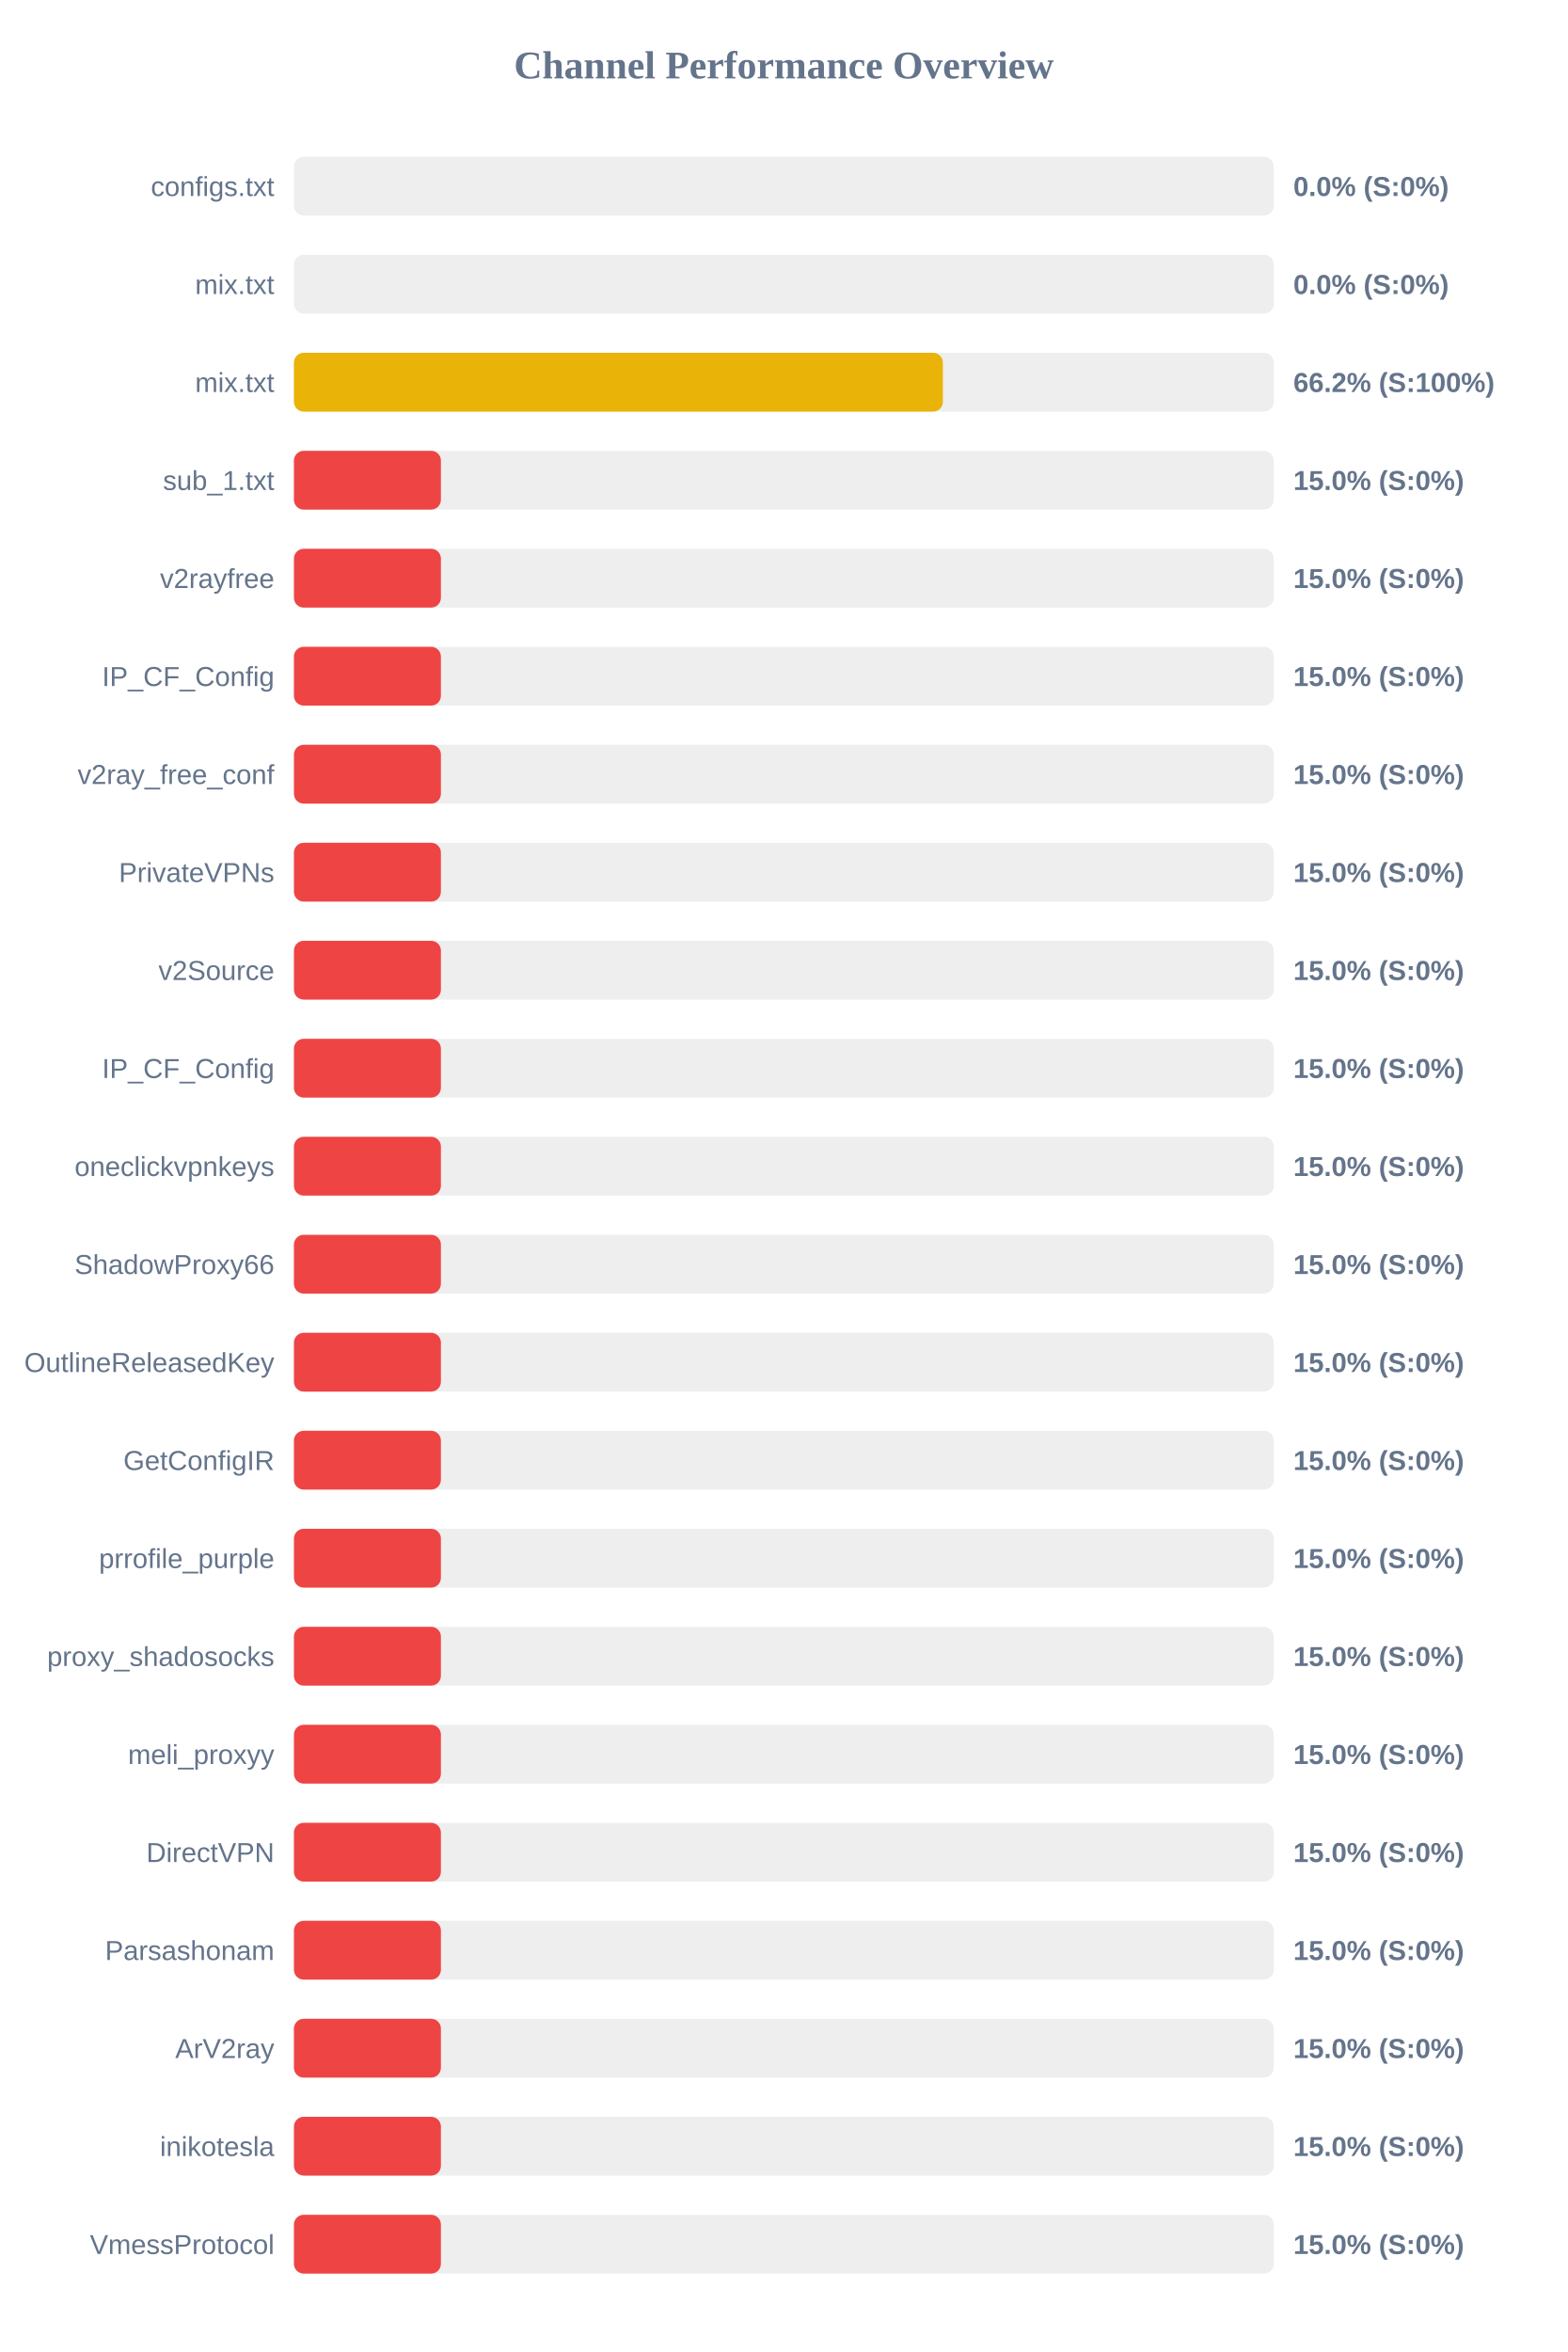
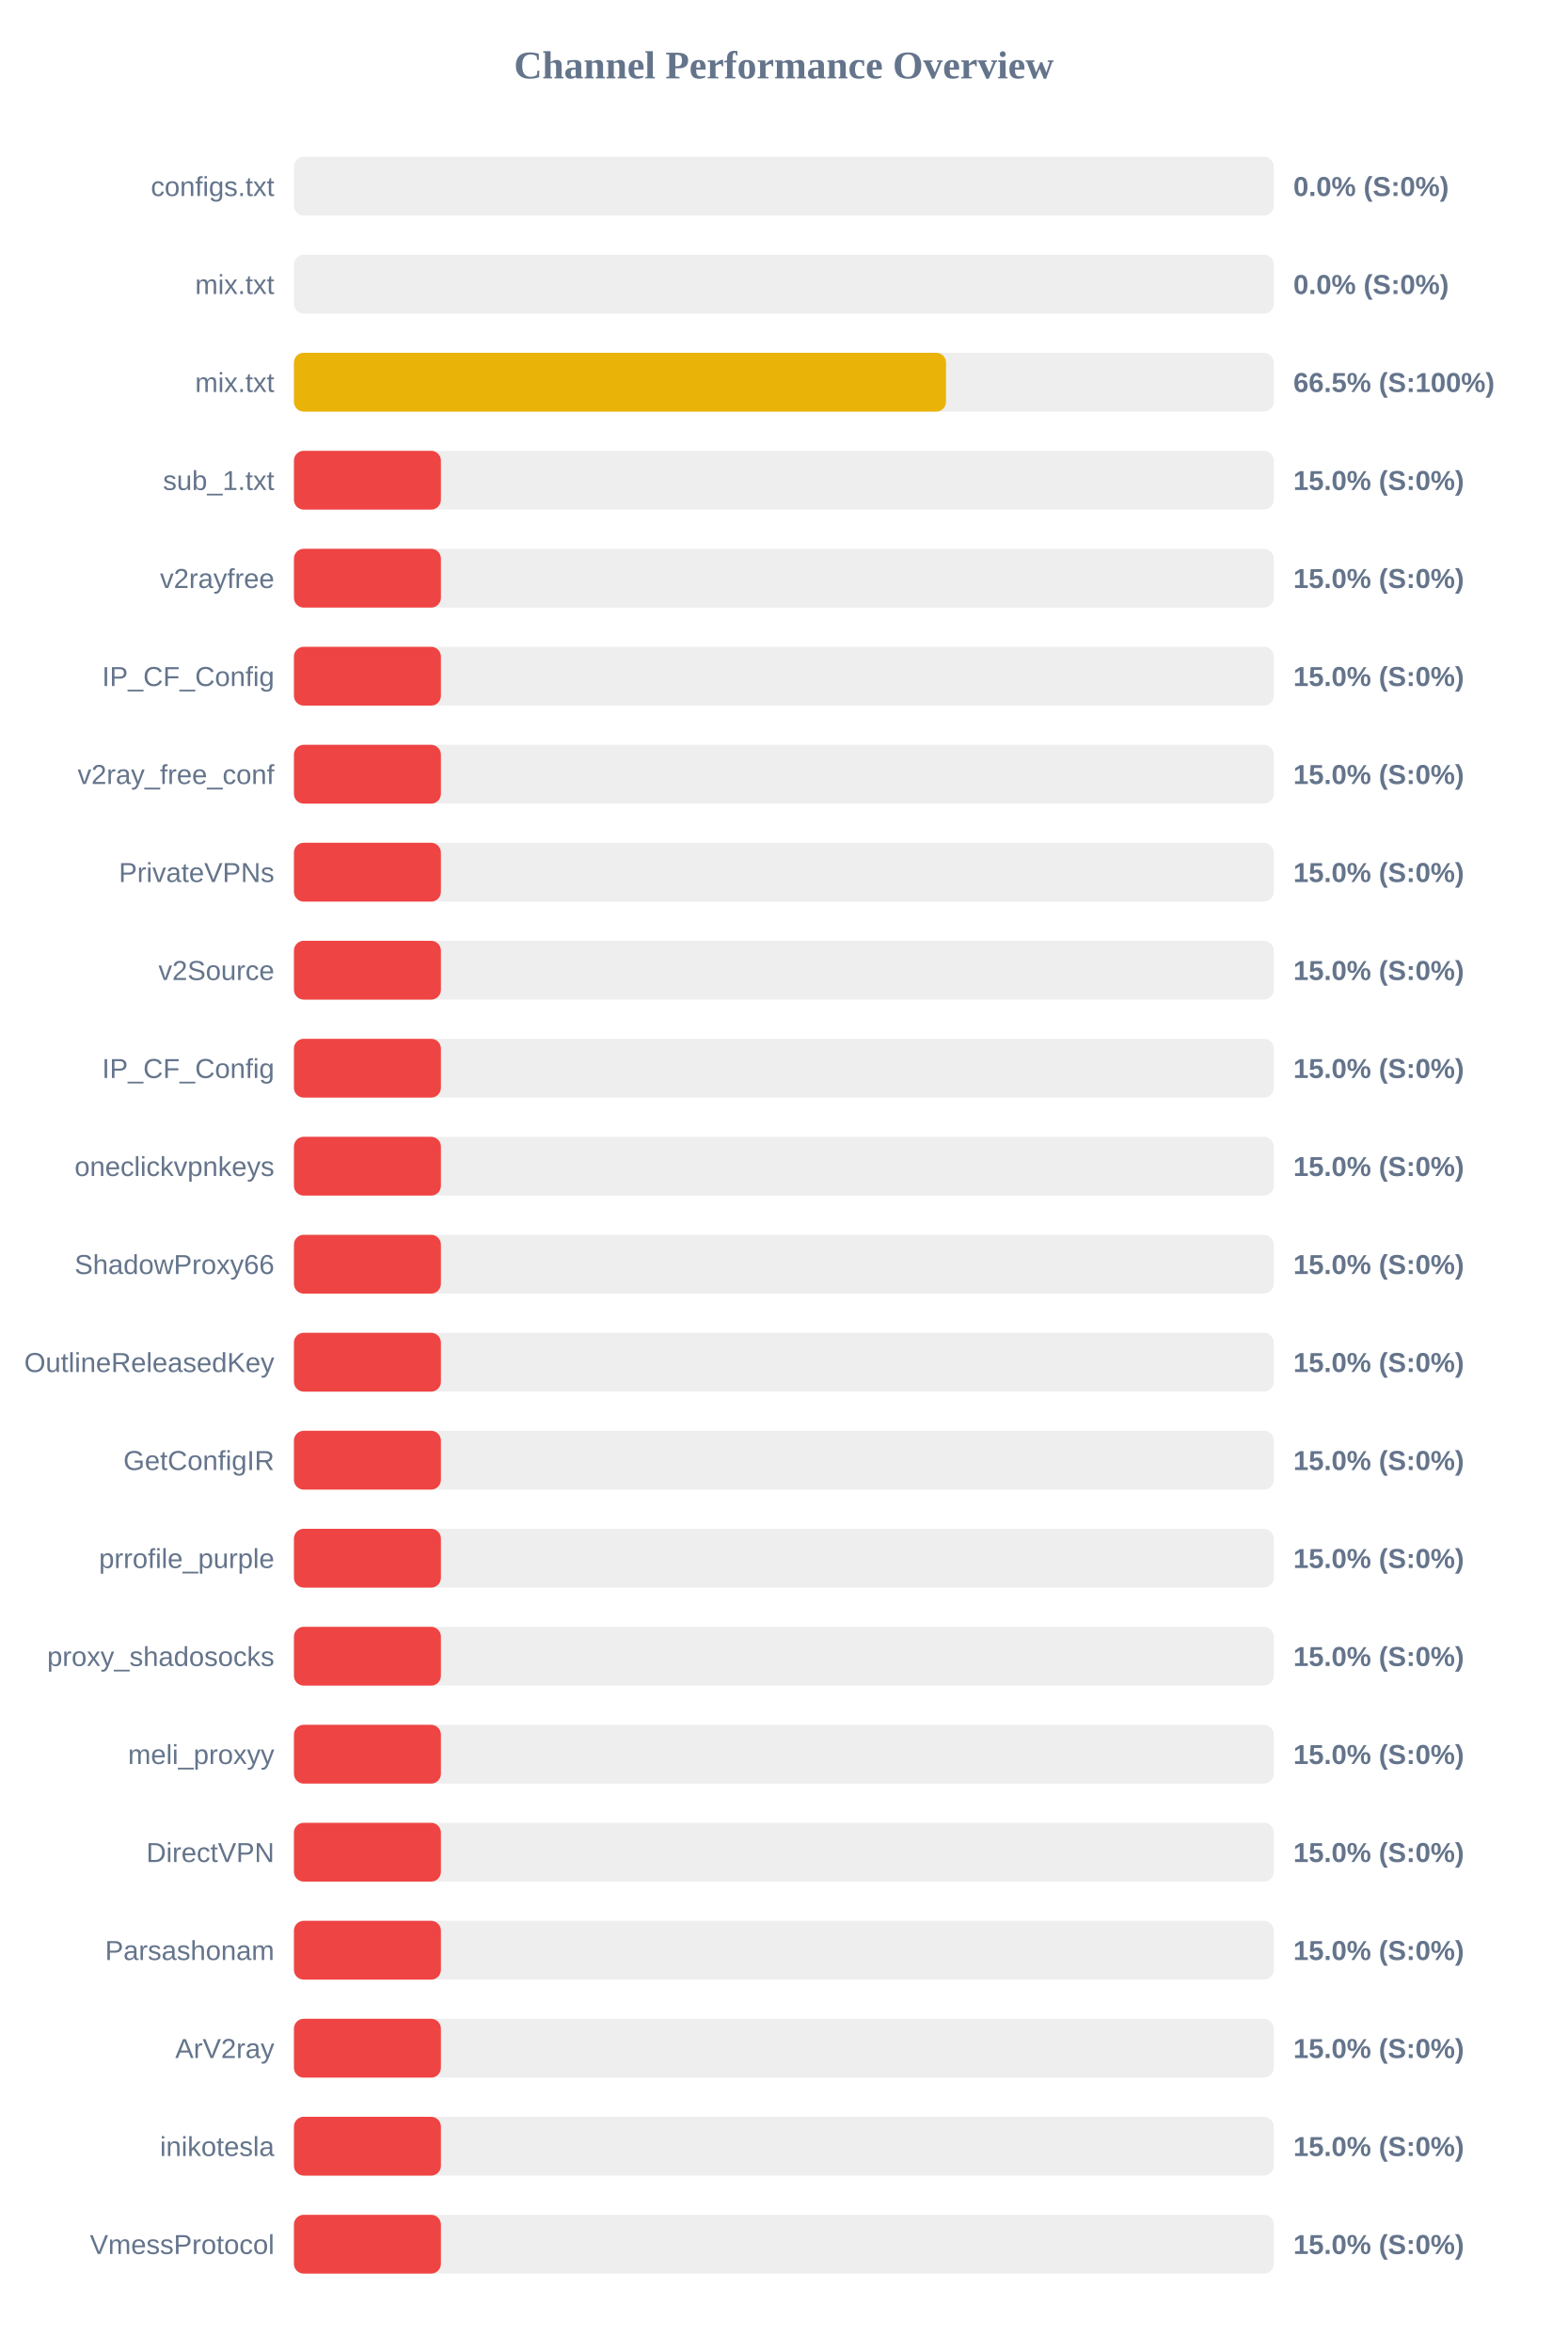
<svg xmlns="http://www.w3.org/2000/svg" width="800" height="1200" version="1.1">
  <style>
        .row { font: 14px Arial; fill: #64748b; }
        .score { font: bold 14px Arial; fill: #64748b; }
    </style>
  <text x="400" y="40" text-anchor="middle" font-size="20px" font-weight="bold" fill="#64748b">Channel Performance Overview</text>
  <rect x="150" y="80" width="500" height="30" fill="#eee" rx="5" />
  <rect x="150" y="80" width="0.0" height="30" fill="#ef4444" rx="5" />
  <text x="140" y="100" text-anchor="end" class="row">configs.txt</text>
  <text x="660" y="100" text-anchor="start" class="score">0.0% (S:0%)</text>
  <rect x="150" y="130" width="500" height="30" fill="#eee" rx="5" />
  <rect x="150" y="130" width="0.0" height="30" fill="#ef4444" rx="5" />
  <text x="140" y="150" text-anchor="end" class="row">mix.txt</text>
  <text x="660" y="150" text-anchor="start" class="score">0.0% (S:0%)</text>
  <rect x="150" y="180" width="500" height="30" fill="#eee" rx="5" />
-   <rect x="150" y="180" width="331.15" height="30" fill="#eab308" rx="5" />
+   <rect x="150" y="180" width="332.75" height="30" fill="#eab308" rx="5" />
  <text x="140" y="200" text-anchor="end" class="row">mix.txt</text>
-   <text x="660" y="200" text-anchor="start" class="score">66.2% (S:100%)</text>
+   <text x="660" y="200" text-anchor="start" class="score">66.5% (S:100%)</text>
  <rect x="150" y="230" width="500" height="30" fill="#eee" rx="5" />
  <rect x="150" y="230" width="75.0" height="30" fill="#ef4444" rx="5" />
  <text x="140" y="250" text-anchor="end" class="row">sub_1.txt</text>
  <text x="660" y="250" text-anchor="start" class="score">15.0% (S:0%)</text>
  <rect x="150" y="280" width="500" height="30" fill="#eee" rx="5" />
  <rect x="150" y="280" width="75.0" height="30" fill="#ef4444" rx="5" />
  <text x="140" y="300" text-anchor="end" class="row">v2rayfree</text>
  <text x="660" y="300" text-anchor="start" class="score">15.0% (S:0%)</text>
  <rect x="150" y="330" width="500" height="30" fill="#eee" rx="5" />
  <rect x="150" y="330" width="75.0" height="30" fill="#ef4444" rx="5" />
  <text x="140" y="350" text-anchor="end" class="row">IP_CF_Config</text>
  <text x="660" y="350" text-anchor="start" class="score">15.0% (S:0%)</text>
  <rect x="150" y="380" width="500" height="30" fill="#eee" rx="5" />
  <rect x="150" y="380" width="75.0" height="30" fill="#ef4444" rx="5" />
  <text x="140" y="400" text-anchor="end" class="row">v2ray_free_conf</text>
  <text x="660" y="400" text-anchor="start" class="score">15.0% (S:0%)</text>
  <rect x="150" y="430" width="500" height="30" fill="#eee" rx="5" />
  <rect x="150" y="430" width="75.0" height="30" fill="#ef4444" rx="5" />
  <text x="140" y="450" text-anchor="end" class="row">PrivateVPNs</text>
  <text x="660" y="450" text-anchor="start" class="score">15.0% (S:0%)</text>
  <rect x="150" y="480" width="500" height="30" fill="#eee" rx="5" />
  <rect x="150" y="480" width="75.0" height="30" fill="#ef4444" rx="5" />
  <text x="140" y="500" text-anchor="end" class="row">v2Source</text>
  <text x="660" y="500" text-anchor="start" class="score">15.0% (S:0%)</text>
  <rect x="150" y="530" width="500" height="30" fill="#eee" rx="5" />
  <rect x="150" y="530" width="75.0" height="30" fill="#ef4444" rx="5" />
  <text x="140" y="550" text-anchor="end" class="row">IP_CF_Config</text>
  <text x="660" y="550" text-anchor="start" class="score">15.0% (S:0%)</text>
  <rect x="150" y="580" width="500" height="30" fill="#eee" rx="5" />
  <rect x="150" y="580" width="75.0" height="30" fill="#ef4444" rx="5" />
  <text x="140" y="600" text-anchor="end" class="row">oneclickvpnkeys</text>
  <text x="660" y="600" text-anchor="start" class="score">15.0% (S:0%)</text>
  <rect x="150" y="630" width="500" height="30" fill="#eee" rx="5" />
  <rect x="150" y="630" width="75.0" height="30" fill="#ef4444" rx="5" />
  <text x="140" y="650" text-anchor="end" class="row">ShadowProxy66</text>
  <text x="660" y="650" text-anchor="start" class="score">15.0% (S:0%)</text>
  <rect x="150" y="680" width="500" height="30" fill="#eee" rx="5" />
  <rect x="150" y="680" width="75.0" height="30" fill="#ef4444" rx="5" />
  <text x="140" y="700" text-anchor="end" class="row">OutlineReleasedKey</text>
  <text x="660" y="700" text-anchor="start" class="score">15.0% (S:0%)</text>
  <rect x="150" y="730" width="500" height="30" fill="#eee" rx="5" />
  <rect x="150" y="730" width="75.0" height="30" fill="#ef4444" rx="5" />
  <text x="140" y="750" text-anchor="end" class="row">GetConfigIR</text>
  <text x="660" y="750" text-anchor="start" class="score">15.0% (S:0%)</text>
  <rect x="150" y="780" width="500" height="30" fill="#eee" rx="5" />
  <rect x="150" y="780" width="75.0" height="30" fill="#ef4444" rx="5" />
  <text x="140" y="800" text-anchor="end" class="row">prrofile_purple</text>
  <text x="660" y="800" text-anchor="start" class="score">15.0% (S:0%)</text>
  <rect x="150" y="830" width="500" height="30" fill="#eee" rx="5" />
  <rect x="150" y="830" width="75.0" height="30" fill="#ef4444" rx="5" />
  <text x="140" y="850" text-anchor="end" class="row">proxy_shadosocks</text>
  <text x="660" y="850" text-anchor="start" class="score">15.0% (S:0%)</text>
  <rect x="150" y="880" width="500" height="30" fill="#eee" rx="5" />
  <rect x="150" y="880" width="75.0" height="30" fill="#ef4444" rx="5" />
  <text x="140" y="900" text-anchor="end" class="row">meli_proxyy</text>
  <text x="660" y="900" text-anchor="start" class="score">15.0% (S:0%)</text>
  <rect x="150" y="930" width="500" height="30" fill="#eee" rx="5" />
  <rect x="150" y="930" width="75.0" height="30" fill="#ef4444" rx="5" />
  <text x="140" y="950" text-anchor="end" class="row">DirectVPN</text>
  <text x="660" y="950" text-anchor="start" class="score">15.0% (S:0%)</text>
  <rect x="150" y="980" width="500" height="30" fill="#eee" rx="5" />
  <rect x="150" y="980" width="75.0" height="30" fill="#ef4444" rx="5" />
  <text x="140" y="1000" text-anchor="end" class="row">Parsashonam</text>
  <text x="660" y="1000" text-anchor="start" class="score">15.0% (S:0%)</text>
  <rect x="150" y="1030" width="500" height="30" fill="#eee" rx="5" />
  <rect x="150" y="1030" width="75.0" height="30" fill="#ef4444" rx="5" />
  <text x="140" y="1050" text-anchor="end" class="row">ArV2ray</text>
  <text x="660" y="1050" text-anchor="start" class="score">15.0% (S:0%)</text>
  <rect x="150" y="1080" width="500" height="30" fill="#eee" rx="5" />
  <rect x="150" y="1080" width="75.0" height="30" fill="#ef4444" rx="5" />
  <text x="140" y="1100" text-anchor="end" class="row">inikotesla</text>
  <text x="660" y="1100" text-anchor="start" class="score">15.0% (S:0%)</text>
  <rect x="150" y="1130" width="500" height="30" fill="#eee" rx="5" />
  <rect x="150" y="1130" width="75.0" height="30" fill="#ef4444" rx="5" />
  <text x="140" y="1150" text-anchor="end" class="row">VmessProtocol</text>
  <text x="660" y="1150" text-anchor="start" class="score">15.0% (S:0%)</text>
</svg>
